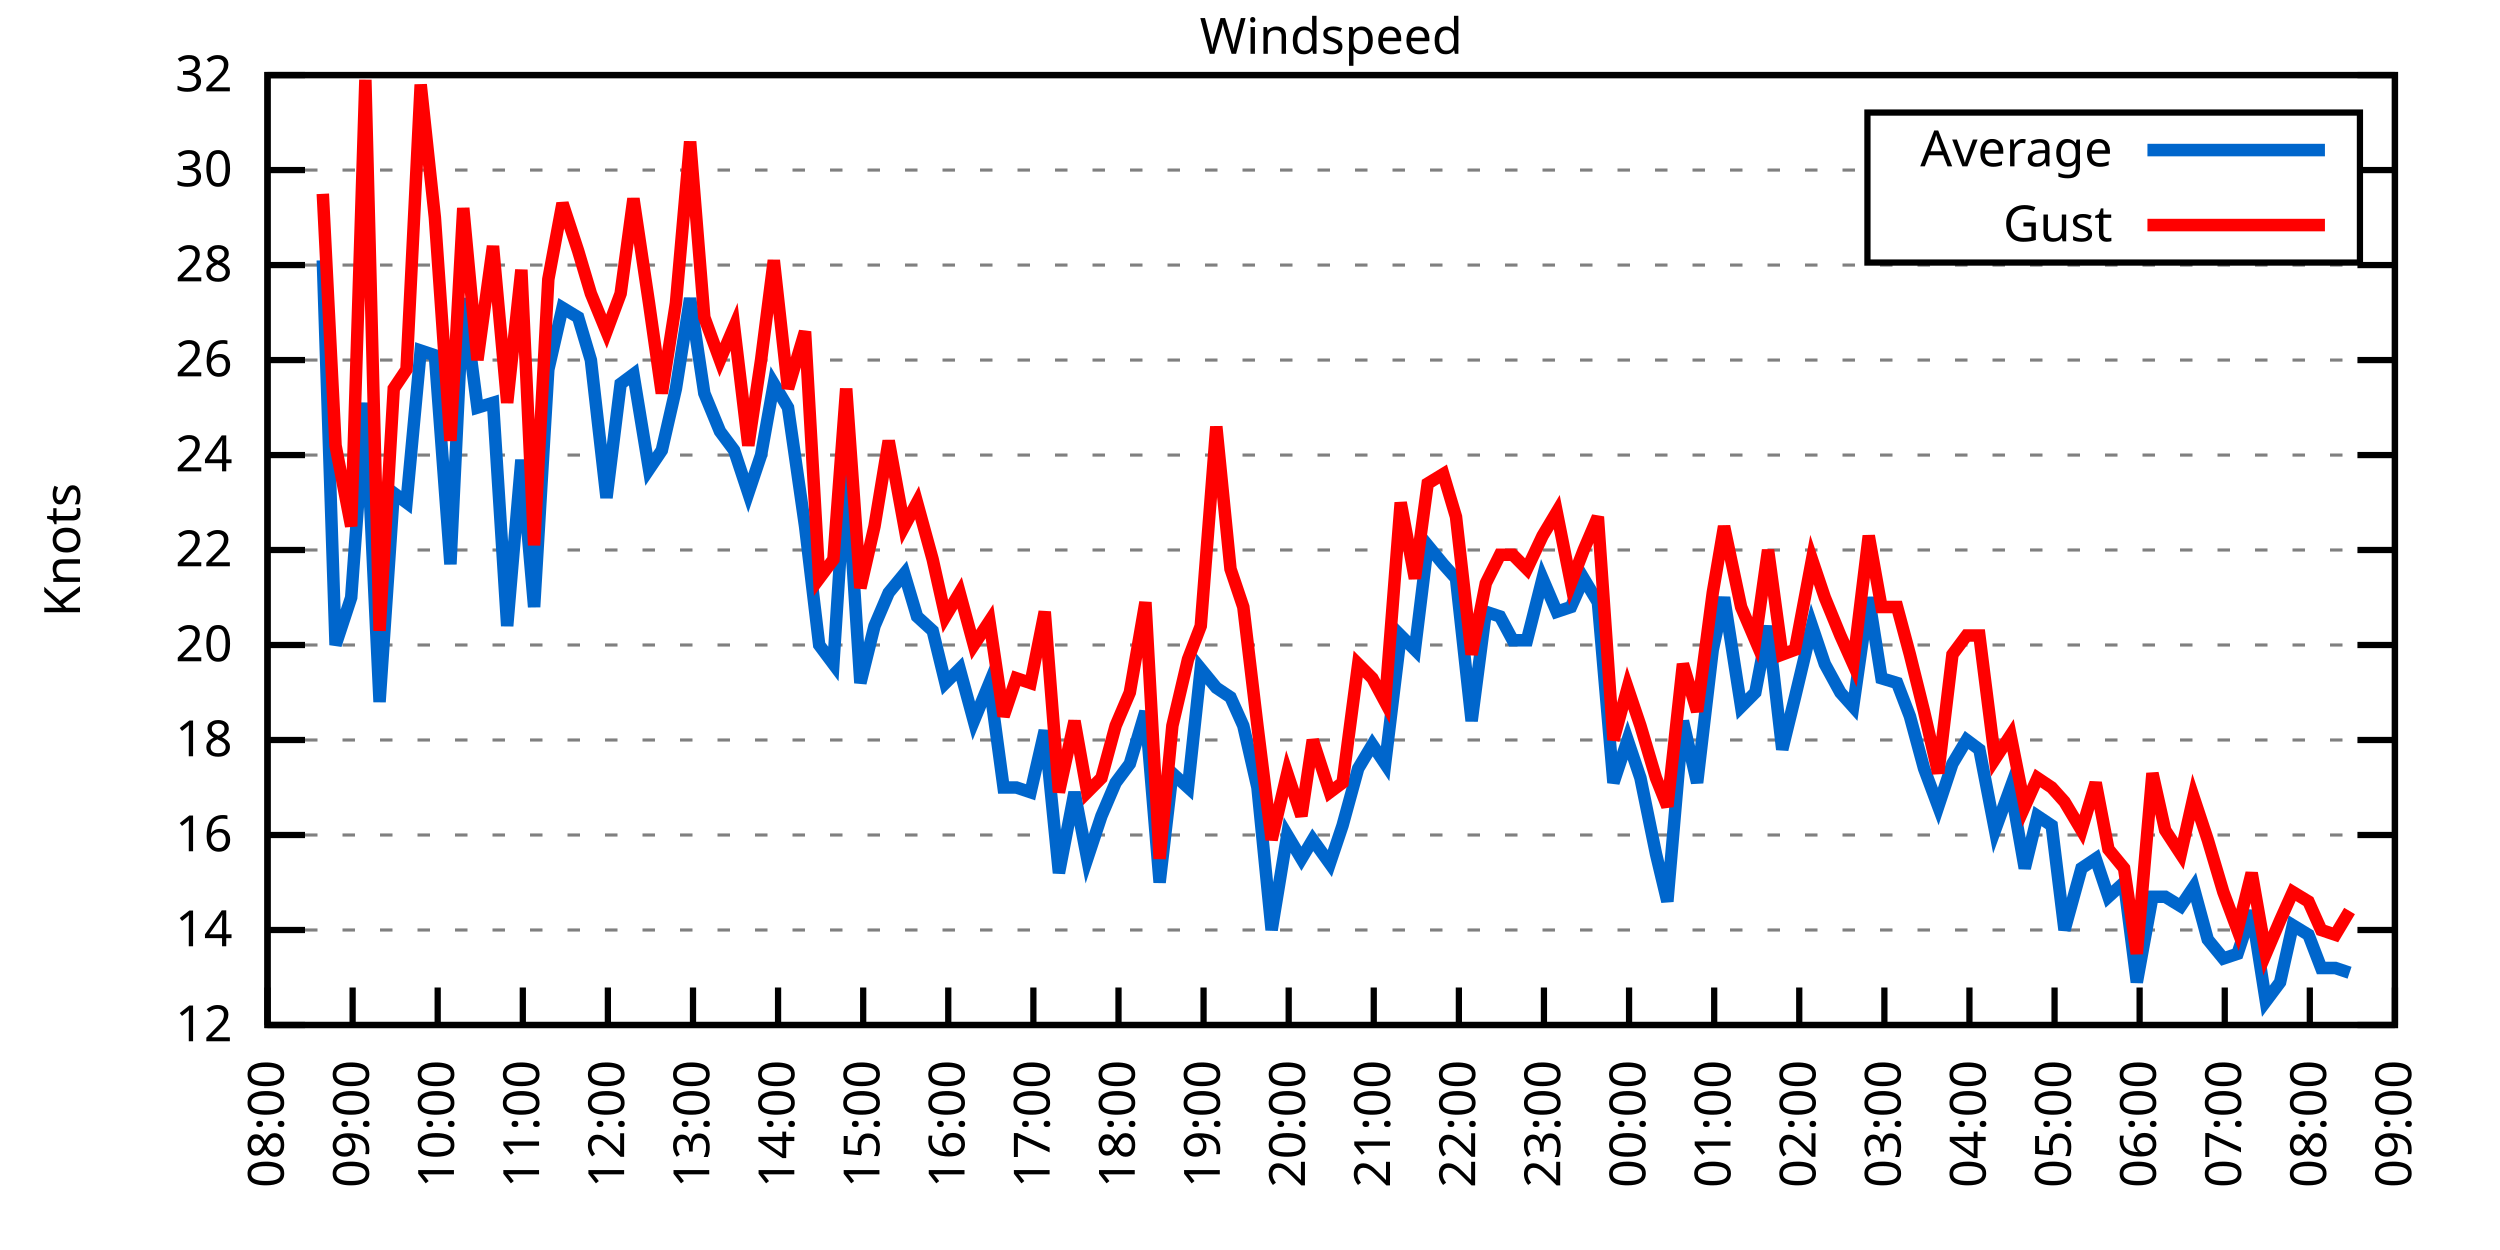
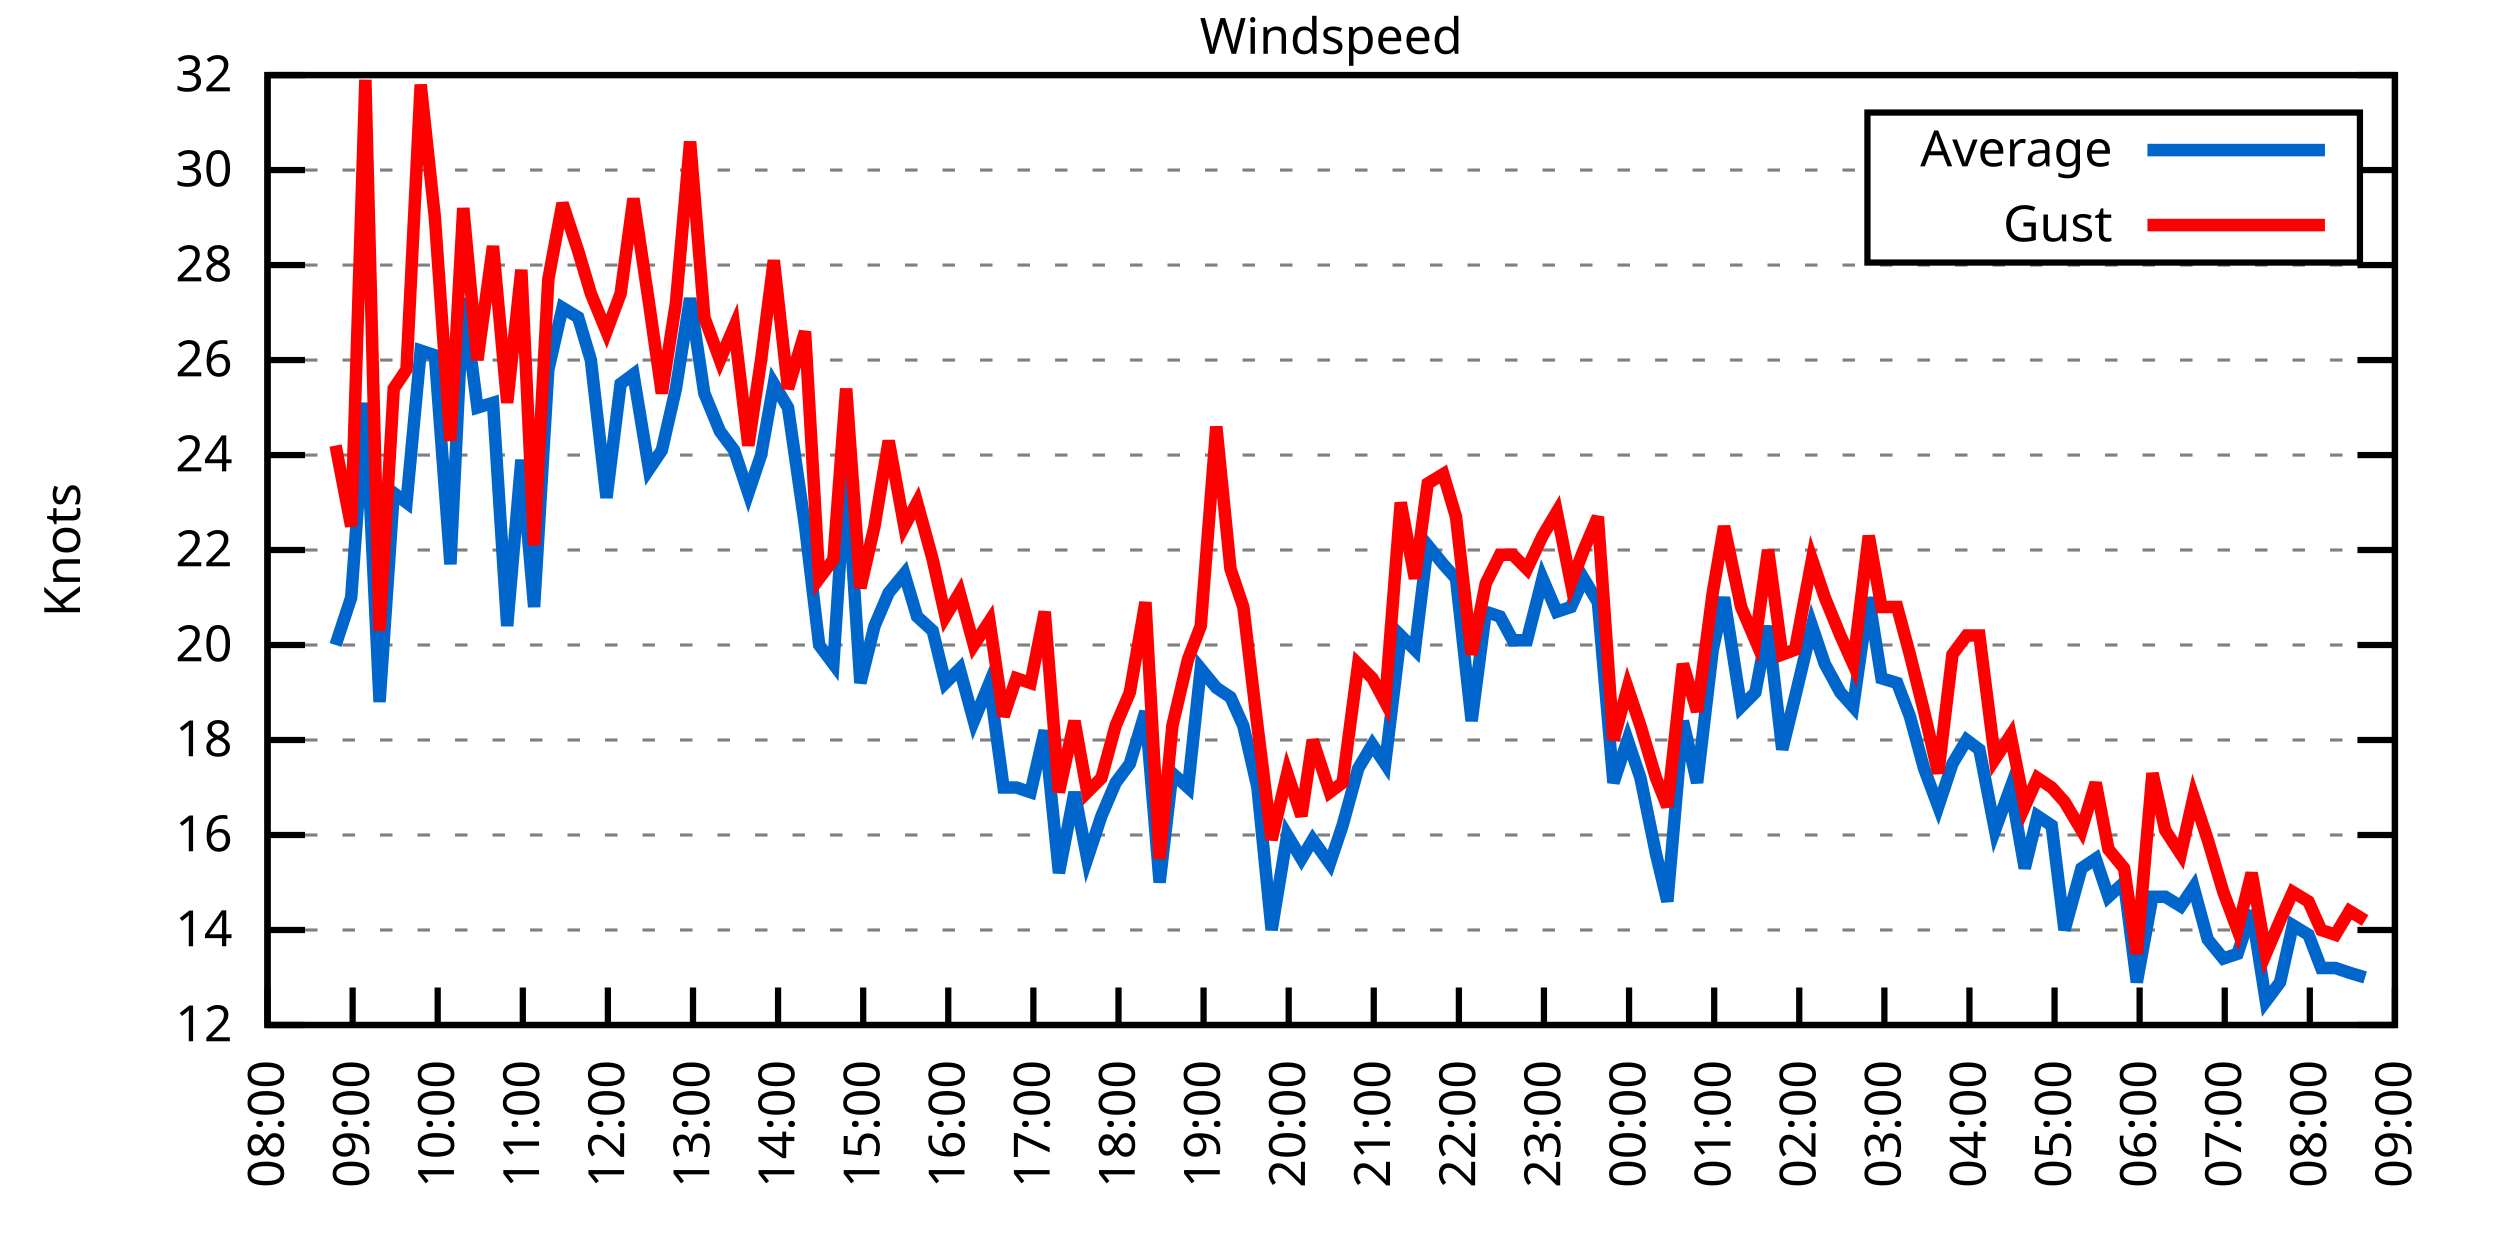
<svg xmlns="http://www.w3.org/2000/svg" xmlns:xlink="http://www.w3.org/1999/xlink" width="400" height="200" viewBox="0 0 400 200">
  <g id="gnuplot_canvas">
    <rect x="0" y="0" width="400" height="200" fill="none" />
    <defs>
      <circle id="gpDot" r="0.5" stroke-width="0.5" stroke="currentColor" />
      <path id="gpPt0" stroke-width="0.333" stroke="currentColor" d="M-1,0 h2 M0,-1 v2" />
      <path id="gpPt1" stroke-width="0.333" stroke="currentColor" d="M-1,-1 L1,1 M1,-1 L-1,1" />
      <path id="gpPt2" stroke-width="0.333" stroke="currentColor" d="M-1,0 L1,0 M0,-1 L0,1 M-1,-1 L1,1 M-1,1 L1,-1" />
      <rect id="gpPt3" stroke-width="0.333" stroke="currentColor" x="-1" y="-1" width="2" height="2" />
      <rect id="gpPt4" stroke-width="0.333" stroke="currentColor" fill="currentColor" x="-1" y="-1" width="2" height="2" />
      <circle id="gpPt5" stroke-width="0.333" stroke="currentColor" cx="0" cy="0" r="1" />
      <use xlink:href="#gpPt5" id="gpPt6" fill="currentColor" stroke="none" />
      <path id="gpPt7" stroke-width="0.333" stroke="currentColor" d="M0,-1.33 L-1.33,0.67 L1.33,0.67 z" />
      <use xlink:href="#gpPt7" id="gpPt8" fill="currentColor" stroke="none" />
      <use xlink:href="#gpPt7" id="gpPt9" stroke="currentColor" transform="rotate(180)" />
      <use xlink:href="#gpPt9" id="gpPt10" fill="currentColor" stroke="none" />
      <use xlink:href="#gpPt3" id="gpPt11" stroke="currentColor" transform="rotate(45)" />
      <use xlink:href="#gpPt11" id="gpPt12" fill="currentColor" stroke="none" />
      <path id="gpPt13" stroke-width="0.333" stroke="currentColor" d="M0,1.330 L1.265,0.411 L0.782,-1.067 L-0.782,-1.076 L-1.265,0.411 z" />
      <use xlink:href="#gpPt13" id="gpPt14" fill="currentColor" stroke="none" />
      <filter id="textbox" filterUnits="objectBoundingBox" x="0" y="0" height="1" width="1">
        <feFlood flood-color="white" flood-opacity="1" result="bgnd" />
        <feComposite in="SourceGraphic" in2="bgnd" operator="atop" />
      </filter>
      <filter id="greybox" filterUnits="objectBoundingBox" x="0" y="0" height="1" width="1">
        <feFlood flood-color="lightgrey" flood-opacity="1" result="grey" />
        <feComposite in="SourceGraphic" in2="grey" operator="atop" />
      </filter>
    </defs>
    <g fill="none" color="white" stroke="currentColor" stroke-width="1.00" stroke-linecap="butt" stroke-linejoin="miter">
</g>
    <g fill="none" color="black" stroke="currentColor" stroke-width="1.00" stroke-linecap="butt" stroke-linejoin="miter">
      <g stroke="none" shape-rendering="crispEdges">
        <polygon fill="rgb(255, 255, 255)" points="42.80,164.00 383.18,164.00 383.18,12.02 42.80,12.02 " />
      </g>
    </g>
    <g fill="none" color="black" stroke="currentColor" stroke-width="1.00" stroke-linecap="butt" stroke-linejoin="miter">
</g>
    <g fill="none" color="black" stroke="black" stroke-width="0.50" stroke-linecap="butt" stroke-linejoin="miter">
</g>
    <g fill="none" color="gray" stroke="currentColor" stroke-width="0.50" stroke-linecap="butt" stroke-linejoin="miter">
      <path stroke="gray" stroke-dasharray="2,4" class="gridline" d="M42.80,164.00 L383.19,164.00  " />
    </g>
    <g fill="none" color="gray" stroke="gray" stroke-width="1.00" stroke-linecap="butt" stroke-linejoin="miter">
</g>
    <g fill="none" color="black" stroke="currentColor" stroke-width="1.00" stroke-linecap="butt" stroke-linejoin="miter">
      <path stroke="black" d="M42.80,164.00 L48.80,164.00 M383.19,164.00 L377.19,164.00  " />
      <g transform="translate(37.20,166.60)" stroke="none" fill="black" font-family="Sans" font-size="8.00" text-anchor="end">
        <text>
          <tspan font-family="Sans"> 12</tspan>
        </text>
      </g>
    </g>
    <g fill="none" color="black" stroke="currentColor" stroke-width="1.00" stroke-linecap="butt" stroke-linejoin="miter">
</g>
    <g fill="none" color="black" stroke="black" stroke-width="0.50" stroke-linecap="butt" stroke-linejoin="miter">
</g>
    <g fill="none" color="gray" stroke="currentColor" stroke-width="0.50" stroke-linecap="butt" stroke-linejoin="miter">
      <path stroke="gray" stroke-dasharray="2,4" class="gridline" d="M42.80,148.80 L383.19,148.80  " />
    </g>
    <g fill="none" color="gray" stroke="gray" stroke-width="1.00" stroke-linecap="butt" stroke-linejoin="miter">
</g>
    <g fill="none" color="black" stroke="currentColor" stroke-width="1.00" stroke-linecap="butt" stroke-linejoin="miter">
      <path stroke="black" d="M42.80,148.80 L48.80,148.80 M383.19,148.80 L377.19,148.80  " />
      <g transform="translate(37.20,151.40)" stroke="none" fill="black" font-family="Sans" font-size="8.00" text-anchor="end">
        <text>
          <tspan font-family="Sans"> 14</tspan>
        </text>
      </g>
    </g>
    <g fill="none" color="black" stroke="currentColor" stroke-width="1.00" stroke-linecap="butt" stroke-linejoin="miter">
</g>
    <g fill="none" color="black" stroke="black" stroke-width="0.50" stroke-linecap="butt" stroke-linejoin="miter">
</g>
    <g fill="none" color="gray" stroke="currentColor" stroke-width="0.50" stroke-linecap="butt" stroke-linejoin="miter">
      <path stroke="gray" stroke-dasharray="2,4" class="gridline" d="M42.80,133.60 L383.19,133.60  " />
    </g>
    <g fill="none" color="gray" stroke="gray" stroke-width="1.00" stroke-linecap="butt" stroke-linejoin="miter">
</g>
    <g fill="none" color="black" stroke="currentColor" stroke-width="1.00" stroke-linecap="butt" stroke-linejoin="miter">
      <path stroke="black" d="M42.80,133.60 L48.80,133.60 M383.19,133.60 L377.19,133.60  " />
      <g transform="translate(37.20,136.20)" stroke="none" fill="black" font-family="Sans" font-size="8.00" text-anchor="end">
        <text>
          <tspan font-family="Sans"> 16</tspan>
        </text>
      </g>
    </g>
    <g fill="none" color="black" stroke="currentColor" stroke-width="1.00" stroke-linecap="butt" stroke-linejoin="miter">
</g>
    <g fill="none" color="black" stroke="black" stroke-width="0.50" stroke-linecap="butt" stroke-linejoin="miter">
</g>
    <g fill="none" color="gray" stroke="currentColor" stroke-width="0.50" stroke-linecap="butt" stroke-linejoin="miter">
      <path stroke="gray" stroke-dasharray="2,4" class="gridline" d="M42.80,118.40 L383.19,118.40  " />
    </g>
    <g fill="none" color="gray" stroke="gray" stroke-width="1.00" stroke-linecap="butt" stroke-linejoin="miter">
</g>
    <g fill="none" color="black" stroke="currentColor" stroke-width="1.00" stroke-linecap="butt" stroke-linejoin="miter">
      <path stroke="black" d="M42.80,118.40 L48.80,118.40 M383.19,118.40 L377.19,118.40  " />
      <g transform="translate(37.20,121.00)" stroke="none" fill="black" font-family="Sans" font-size="8.00" text-anchor="end">
        <text>
          <tspan font-family="Sans"> 18</tspan>
        </text>
      </g>
    </g>
    <g fill="none" color="black" stroke="currentColor" stroke-width="1.00" stroke-linecap="butt" stroke-linejoin="miter">
</g>
    <g fill="none" color="black" stroke="black" stroke-width="0.50" stroke-linecap="butt" stroke-linejoin="miter">
</g>
    <g fill="none" color="gray" stroke="currentColor" stroke-width="0.50" stroke-linecap="butt" stroke-linejoin="miter">
      <path stroke="gray" stroke-dasharray="2,4" class="gridline" d="M42.80,103.20 L383.19,103.20  " />
    </g>
    <g fill="none" color="gray" stroke="gray" stroke-width="1.00" stroke-linecap="butt" stroke-linejoin="miter">
</g>
    <g fill="none" color="black" stroke="currentColor" stroke-width="1.00" stroke-linecap="butt" stroke-linejoin="miter">
      <path stroke="black" d="M42.80,103.20 L48.80,103.20 M383.19,103.20 L377.19,103.20  " />
      <g transform="translate(37.20,105.80)" stroke="none" fill="black" font-family="Sans" font-size="8.00" text-anchor="end">
        <text>
          <tspan font-family="Sans"> 20</tspan>
        </text>
      </g>
    </g>
    <g fill="none" color="black" stroke="currentColor" stroke-width="1.00" stroke-linecap="butt" stroke-linejoin="miter">
</g>
    <g fill="none" color="black" stroke="black" stroke-width="0.50" stroke-linecap="butt" stroke-linejoin="miter">
</g>
    <g fill="none" color="gray" stroke="currentColor" stroke-width="0.50" stroke-linecap="butt" stroke-linejoin="miter">
      <path stroke="gray" stroke-dasharray="2,4" class="gridline" d="M42.80,88.00 L383.19,88.00  " />
    </g>
    <g fill="none" color="gray" stroke="gray" stroke-width="1.00" stroke-linecap="butt" stroke-linejoin="miter">
</g>
    <g fill="none" color="black" stroke="currentColor" stroke-width="1.00" stroke-linecap="butt" stroke-linejoin="miter">
      <path stroke="black" d="M42.80,88.00 L48.80,88.00 M383.19,88.00 L377.19,88.00  " />
      <g transform="translate(37.20,90.60)" stroke="none" fill="black" font-family="Sans" font-size="8.00" text-anchor="end">
        <text>
          <tspan font-family="Sans"> 22</tspan>
        </text>
      </g>
    </g>
    <g fill="none" color="black" stroke="currentColor" stroke-width="1.00" stroke-linecap="butt" stroke-linejoin="miter">
</g>
    <g fill="none" color="black" stroke="black" stroke-width="0.50" stroke-linecap="butt" stroke-linejoin="miter">
</g>
    <g fill="none" color="gray" stroke="currentColor" stroke-width="0.50" stroke-linecap="butt" stroke-linejoin="miter">
      <path stroke="gray" stroke-dasharray="2,4" class="gridline" d="M42.80,72.81 L383.19,72.81  " />
    </g>
    <g fill="none" color="gray" stroke="gray" stroke-width="1.00" stroke-linecap="butt" stroke-linejoin="miter">
</g>
    <g fill="none" color="black" stroke="currentColor" stroke-width="1.00" stroke-linecap="butt" stroke-linejoin="miter">
      <path stroke="black" d="M42.80,72.81 L48.80,72.81 M383.19,72.81 L377.19,72.81  " />
      <g transform="translate(37.20,75.41)" stroke="none" fill="black" font-family="Sans" font-size="8.00" text-anchor="end">
        <text>
          <tspan font-family="Sans"> 24</tspan>
        </text>
      </g>
    </g>
    <g fill="none" color="black" stroke="currentColor" stroke-width="1.00" stroke-linecap="butt" stroke-linejoin="miter">
</g>
    <g fill="none" color="black" stroke="black" stroke-width="0.50" stroke-linecap="butt" stroke-linejoin="miter">
</g>
    <g fill="none" color="gray" stroke="currentColor" stroke-width="0.50" stroke-linecap="butt" stroke-linejoin="miter">
      <path stroke="gray" stroke-dasharray="2,4" class="gridline" d="M42.80,57.61 L383.19,57.61  " />
    </g>
    <g fill="none" color="gray" stroke="gray" stroke-width="1.00" stroke-linecap="butt" stroke-linejoin="miter">
</g>
    <g fill="none" color="black" stroke="currentColor" stroke-width="1.00" stroke-linecap="butt" stroke-linejoin="miter">
      <path stroke="black" d="M42.80,57.61 L48.80,57.61 M383.19,57.61 L377.19,57.61  " />
      <g transform="translate(37.20,60.21)" stroke="none" fill="black" font-family="Sans" font-size="8.00" text-anchor="end">
        <text>
          <tspan font-family="Sans"> 26</tspan>
        </text>
      </g>
    </g>
    <g fill="none" color="black" stroke="currentColor" stroke-width="1.00" stroke-linecap="butt" stroke-linejoin="miter">
</g>
    <g fill="none" color="black" stroke="black" stroke-width="0.50" stroke-linecap="butt" stroke-linejoin="miter">
</g>
    <g fill="none" color="gray" stroke="currentColor" stroke-width="0.50" stroke-linecap="butt" stroke-linejoin="miter">
      <path stroke="gray" stroke-dasharray="2,4" class="gridline" d="M42.80,42.41 L383.19,42.41  " />
    </g>
    <g fill="none" color="gray" stroke="gray" stroke-width="1.00" stroke-linecap="butt" stroke-linejoin="miter">
</g>
    <g fill="none" color="black" stroke="currentColor" stroke-width="1.00" stroke-linecap="butt" stroke-linejoin="miter">
      <path stroke="black" d="M42.80,42.41 L48.80,42.41 M383.19,42.41 L377.19,42.41  " />
      <g transform="translate(37.20,45.01)" stroke="none" fill="black" font-family="Sans" font-size="8.00" text-anchor="end">
        <text>
          <tspan font-family="Sans"> 28</tspan>
        </text>
      </g>
    </g>
    <g fill="none" color="black" stroke="currentColor" stroke-width="1.00" stroke-linecap="butt" stroke-linejoin="miter">
</g>
    <g fill="none" color="black" stroke="black" stroke-width="0.50" stroke-linecap="butt" stroke-linejoin="miter">
</g>
    <g fill="none" color="gray" stroke="currentColor" stroke-width="0.50" stroke-linecap="butt" stroke-linejoin="miter">
      <path stroke="gray" stroke-dasharray="2,4" class="gridline" d="M42.80,27.21 L298.79,27.21 M377.59,27.21 L383.19,27.21  " />
    </g>
    <g fill="none" color="gray" stroke="gray" stroke-width="1.00" stroke-linecap="butt" stroke-linejoin="miter">
</g>
    <g fill="none" color="black" stroke="currentColor" stroke-width="1.00" stroke-linecap="butt" stroke-linejoin="miter">
      <path stroke="black" d="M42.80,27.21 L48.80,27.21 M383.19,27.21 L377.19,27.21  " />
      <g transform="translate(37.20,29.81)" stroke="none" fill="black" font-family="Sans" font-size="8.00" text-anchor="end">
        <text>
          <tspan font-family="Sans"> 30</tspan>
        </text>
      </g>
    </g>
    <g fill="none" color="black" stroke="currentColor" stroke-width="1.00" stroke-linecap="butt" stroke-linejoin="miter">
</g>
    <g fill="none" color="black" stroke="black" stroke-width="0.50" stroke-linecap="butt" stroke-linejoin="miter">
</g>
    <g fill="none" color="gray" stroke="currentColor" stroke-width="0.50" stroke-linecap="butt" stroke-linejoin="miter">
      <path stroke="gray" stroke-dasharray="2,4" class="gridline" d="M42.80,12.01 L383.19,12.01  " />
    </g>
    <g fill="none" color="gray" stroke="gray" stroke-width="1.00" stroke-linecap="butt" stroke-linejoin="miter">
</g>
    <g fill="none" color="black" stroke="currentColor" stroke-width="1.00" stroke-linecap="butt" stroke-linejoin="miter">
      <path stroke="black" d="M42.80,12.01 L48.80,12.01 M383.19,12.01 L377.19,12.01  " />
      <g transform="translate(37.20,14.61)" stroke="none" fill="black" font-family="Sans" font-size="8.00" text-anchor="end">
        <text>
          <tspan font-family="Sans"> 32</tspan>
        </text>
      </g>
    </g>
    <g fill="none" color="black" stroke="currentColor" stroke-width="1.00" stroke-linecap="butt" stroke-linejoin="miter">
      <path stroke="black" d="M42.80,164.00 L42.80,158.00  " />
      <g transform="translate(45.40,169.60) rotate(270.00)" stroke="none" fill="black" font-family="Sans" font-size="8.00" text-anchor="end">
        <text>
          <tspan font-family="Sans">08:00</tspan>
        </text>
      </g>
    </g>
    <g fill="none" color="black" stroke="currentColor" stroke-width="1.00" stroke-linecap="butt" stroke-linejoin="miter">
      <path stroke="black" d="M56.42,164.00 L56.42,158.00  " />
      <g transform="translate(59.02,169.60) rotate(270.00)" stroke="none" fill="black" font-family="Sans" font-size="8.00" text-anchor="end">
        <text>
          <tspan font-family="Sans">09:00</tspan>
        </text>
      </g>
    </g>
    <g fill="none" color="black" stroke="currentColor" stroke-width="1.00" stroke-linecap="butt" stroke-linejoin="miter">
      <path stroke="black" d="M70.03,164.00 L70.03,158.00  " />
      <g transform="translate(72.63,169.60) rotate(270.00)" stroke="none" fill="black" font-family="Sans" font-size="8.00" text-anchor="end">
        <text>
          <tspan font-family="Sans">10:00</tspan>
        </text>
      </g>
    </g>
    <g fill="none" color="black" stroke="currentColor" stroke-width="1.00" stroke-linecap="butt" stroke-linejoin="miter">
      <path stroke="black" d="M83.65,164.00 L83.65,158.00  " />
      <g transform="translate(86.25,169.60) rotate(270.00)" stroke="none" fill="black" font-family="Sans" font-size="8.00" text-anchor="end">
        <text>
          <tspan font-family="Sans">11:00</tspan>
        </text>
      </g>
    </g>
    <g fill="none" color="black" stroke="currentColor" stroke-width="1.00" stroke-linecap="butt" stroke-linejoin="miter">
      <path stroke="black" d="M97.26,164.00 L97.26,158.00  " />
      <g transform="translate(99.86,169.60) rotate(270.00)" stroke="none" fill="black" font-family="Sans" font-size="8.00" text-anchor="end">
        <text>
          <tspan font-family="Sans">12:00</tspan>
        </text>
      </g>
    </g>
    <g fill="none" color="black" stroke="currentColor" stroke-width="1.00" stroke-linecap="butt" stroke-linejoin="miter">
      <path stroke="black" d="M110.88,164.00 L110.88,158.00  " />
      <g transform="translate(113.48,169.60) rotate(270.00)" stroke="none" fill="black" font-family="Sans" font-size="8.00" text-anchor="end">
        <text>
          <tspan font-family="Sans">13:00</tspan>
        </text>
      </g>
    </g>
    <g fill="none" color="black" stroke="currentColor" stroke-width="1.00" stroke-linecap="butt" stroke-linejoin="miter">
      <path stroke="black" d="M124.49,164.00 L124.49,158.00  " />
      <g transform="translate(127.09,169.60) rotate(270.00)" stroke="none" fill="black" font-family="Sans" font-size="8.00" text-anchor="end">
        <text>
          <tspan font-family="Sans">14:00</tspan>
        </text>
      </g>
    </g>
    <g fill="none" color="black" stroke="currentColor" stroke-width="1.00" stroke-linecap="butt" stroke-linejoin="miter">
      <path stroke="black" d="M138.11,164.00 L138.11,158.00  " />
      <g transform="translate(140.71,169.60) rotate(270.00)" stroke="none" fill="black" font-family="Sans" font-size="8.00" text-anchor="end">
        <text>
          <tspan font-family="Sans">15:00</tspan>
        </text>
      </g>
    </g>
    <g fill="none" color="black" stroke="currentColor" stroke-width="1.00" stroke-linecap="butt" stroke-linejoin="miter">
      <path stroke="black" d="M151.72,164.00 L151.72,158.00  " />
      <g transform="translate(154.32,169.60) rotate(270.00)" stroke="none" fill="black" font-family="Sans" font-size="8.00" text-anchor="end">
        <text>
          <tspan font-family="Sans">16:00</tspan>
        </text>
      </g>
    </g>
    <g fill="none" color="black" stroke="currentColor" stroke-width="1.00" stroke-linecap="butt" stroke-linejoin="miter">
      <path stroke="black" d="M165.34,164.00 L165.34,158.00  " />
      <g transform="translate(167.94,169.60) rotate(270.00)" stroke="none" fill="black" font-family="Sans" font-size="8.00" text-anchor="end">
        <text>
          <tspan font-family="Sans">17:00</tspan>
        </text>
      </g>
    </g>
    <g fill="none" color="black" stroke="currentColor" stroke-width="1.00" stroke-linecap="butt" stroke-linejoin="miter">
      <path stroke="black" d="M178.96,164.00 L178.96,158.00  " />
      <g transform="translate(181.56,169.60) rotate(270.00)" stroke="none" fill="black" font-family="Sans" font-size="8.00" text-anchor="end">
        <text>
          <tspan font-family="Sans">18:00</tspan>
        </text>
      </g>
    </g>
    <g fill="none" color="black" stroke="currentColor" stroke-width="1.00" stroke-linecap="butt" stroke-linejoin="miter">
      <path stroke="black" d="M192.57,164.00 L192.57,158.00  " />
      <g transform="translate(195.17,169.60) rotate(270.00)" stroke="none" fill="black" font-family="Sans" font-size="8.00" text-anchor="end">
        <text>
          <tspan font-family="Sans">19:00</tspan>
        </text>
      </g>
    </g>
    <g fill="none" color="black" stroke="currentColor" stroke-width="1.00" stroke-linecap="butt" stroke-linejoin="miter">
      <path stroke="black" d="M206.19,164.00 L206.19,158.00  " />
      <g transform="translate(208.79,169.60) rotate(270.00)" stroke="none" fill="black" font-family="Sans" font-size="8.00" text-anchor="end">
        <text>
          <tspan font-family="Sans">20:00</tspan>
        </text>
      </g>
    </g>
    <g fill="none" color="black" stroke="currentColor" stroke-width="1.00" stroke-linecap="butt" stroke-linejoin="miter">
      <path stroke="black" d="M219.80,164.00 L219.80,158.00  " />
      <g transform="translate(222.40,169.60) rotate(270.00)" stroke="none" fill="black" font-family="Sans" font-size="8.00" text-anchor="end">
        <text>
          <tspan font-family="Sans">21:00</tspan>
        </text>
      </g>
    </g>
    <g fill="none" color="black" stroke="currentColor" stroke-width="1.00" stroke-linecap="butt" stroke-linejoin="miter">
      <path stroke="black" d="M233.42,164.00 L233.42,158.00  " />
      <g transform="translate(236.02,169.60) rotate(270.00)" stroke="none" fill="black" font-family="Sans" font-size="8.00" text-anchor="end">
        <text>
          <tspan font-family="Sans">22:00</tspan>
        </text>
      </g>
    </g>
    <g fill="none" color="black" stroke="currentColor" stroke-width="1.00" stroke-linecap="butt" stroke-linejoin="miter">
      <path stroke="black" d="M247.03,164.00 L247.03,158.00  " />
      <g transform="translate(249.63,169.60) rotate(270.00)" stroke="none" fill="black" font-family="Sans" font-size="8.00" text-anchor="end">
        <text>
          <tspan font-family="Sans">23:00</tspan>
        </text>
      </g>
    </g>
    <g fill="none" color="black" stroke="currentColor" stroke-width="1.00" stroke-linecap="butt" stroke-linejoin="miter">
      <path stroke="black" d="M260.65,164.00 L260.65,158.00  " />
      <g transform="translate(263.25,169.60) rotate(270.00)" stroke="none" fill="black" font-family="Sans" font-size="8.00" text-anchor="end">
        <text>
          <tspan font-family="Sans">00:00</tspan>
        </text>
      </g>
    </g>
    <g fill="none" color="black" stroke="currentColor" stroke-width="1.00" stroke-linecap="butt" stroke-linejoin="miter">
      <path stroke="black" d="M274.27,164.00 L274.27,158.00  " />
      <g transform="translate(276.87,169.60) rotate(270.00)" stroke="none" fill="black" font-family="Sans" font-size="8.00" text-anchor="end">
        <text>
          <tspan font-family="Sans">01:00</tspan>
        </text>
      </g>
    </g>
    <g fill="none" color="black" stroke="currentColor" stroke-width="1.00" stroke-linecap="butt" stroke-linejoin="miter">
      <path stroke="black" d="M287.88,164.00 L287.88,158.00  " />
      <g transform="translate(290.48,169.60) rotate(270.00)" stroke="none" fill="black" font-family="Sans" font-size="8.00" text-anchor="end">
        <text>
          <tspan font-family="Sans">02:00</tspan>
        </text>
      </g>
    </g>
    <g fill="none" color="black" stroke="currentColor" stroke-width="1.00" stroke-linecap="butt" stroke-linejoin="miter">
      <path stroke="black" d="M301.50,164.00 L301.50,158.00  " />
      <g transform="translate(304.10,169.60) rotate(270.00)" stroke="none" fill="black" font-family="Sans" font-size="8.00" text-anchor="end">
        <text>
          <tspan font-family="Sans">03:00</tspan>
        </text>
      </g>
    </g>
    <g fill="none" color="black" stroke="currentColor" stroke-width="1.00" stroke-linecap="butt" stroke-linejoin="miter">
      <path stroke="black" d="M315.11,164.00 L315.11,158.00  " />
      <g transform="translate(317.71,169.60) rotate(270.00)" stroke="none" fill="black" font-family="Sans" font-size="8.00" text-anchor="end">
        <text>
          <tspan font-family="Sans">04:00</tspan>
        </text>
      </g>
    </g>
    <g fill="none" color="black" stroke="currentColor" stroke-width="1.00" stroke-linecap="butt" stroke-linejoin="miter">
      <path stroke="black" d="M328.73,164.00 L328.73,158.00  " />
      <g transform="translate(331.33,169.60) rotate(270.00)" stroke="none" fill="black" font-family="Sans" font-size="8.00" text-anchor="end">
        <text>
          <tspan font-family="Sans">05:00</tspan>
        </text>
      </g>
    </g>
    <g fill="none" color="black" stroke="currentColor" stroke-width="1.00" stroke-linecap="butt" stroke-linejoin="miter">
      <path stroke="black" d="M342.34,164.00 L342.34,158.00  " />
      <g transform="translate(344.94,169.60) rotate(270.00)" stroke="none" fill="black" font-family="Sans" font-size="8.00" text-anchor="end">
        <text>
          <tspan font-family="Sans">06:00</tspan>
        </text>
      </g>
    </g>
    <g fill="none" color="black" stroke="currentColor" stroke-width="1.00" stroke-linecap="butt" stroke-linejoin="miter">
      <path stroke="black" d="M355.96,164.00 L355.96,158.00  " />
      <g transform="translate(358.56,169.60) rotate(270.00)" stroke="none" fill="black" font-family="Sans" font-size="8.00" text-anchor="end">
        <text>
          <tspan font-family="Sans">07:00</tspan>
        </text>
      </g>
    </g>
    <g fill="none" color="black" stroke="currentColor" stroke-width="1.00" stroke-linecap="butt" stroke-linejoin="miter">
      <path stroke="black" d="M369.57,164.00 L369.57,158.00  " />
      <g transform="translate(372.17,169.60) rotate(270.00)" stroke="none" fill="black" font-family="Sans" font-size="8.00" text-anchor="end">
        <text>
          <tspan font-family="Sans">08:00</tspan>
        </text>
      </g>
    </g>
    <g fill="none" color="black" stroke="currentColor" stroke-width="1.00" stroke-linecap="butt" stroke-linejoin="miter">
      <path stroke="black" d="M383.19,164.00 L383.19,158.00  " />
      <g transform="translate(385.79,169.60) rotate(270.00)" stroke="none" fill="black" font-family="Sans" font-size="8.00" text-anchor="end">
        <text>
          <tspan font-family="Sans">09:00</tspan>
        </text>
      </g>
    </g>
    <g fill="none" color="black" stroke="currentColor" stroke-width="1.00" stroke-linecap="butt" stroke-linejoin="miter">
</g>
    <g fill="none" color="black" stroke="currentColor" stroke-width="1.00" stroke-linecap="butt" stroke-linejoin="miter">
      <path stroke="black" d="M42.80,12.01 L42.80,164.00 L383.19,164.00 L383.19,12.01 L42.80,12.01 Z  " />
    </g>
    <g fill="none" color="black" stroke="currentColor" stroke-width="1.00" stroke-linecap="butt" stroke-linejoin="miter">
</g>
    <g fill="none" color="black" stroke="currentColor" stroke-width="1.00" stroke-linecap="butt" stroke-linejoin="miter">
      <path stroke="black" d="M298.79,42.01 L298.79,18.01 L377.59,18.01 L377.59,42.01 L298.79,42.01 Z  " />
    </g>
    <g id="Windspeed_plot_1">
      <g fill="none" color="white" stroke="black" stroke-width="2.00" stroke-linecap="butt" stroke-linejoin="miter">
</g>
      <g fill="none" color="black" stroke="currentColor" stroke-width="2.00" stroke-linecap="butt" stroke-linejoin="miter">
        <g transform="translate(337.99,26.61)" stroke="none" fill="black" font-family="Sans" font-size="8.00" text-anchor="end">
          <text>
            <tspan font-family="Sans">Average</tspan>
          </text>
        </g>
      </g>
      <g fill="none" color="black" stroke="currentColor" stroke-width="2.00" stroke-linecap="butt" stroke-linejoin="miter">
-         <path stroke="rgb(  0, 102, 204)" d="M343.59,24.01 L371.99,24.01 M51.65,41.65 L53.69,103.20 L56.19,95.60 L58.46,64.45 L60.73,112.32 L63.00,78.89   L65.04,80.41 L67.31,56.09 L69.58,56.85 L72.07,90.28 L74.12,47.73 L76.39,65.21 L78.88,64.45 L81.15,100.16   L83.42,73.57 L85.46,97.12 L87.73,59.13 L90.00,49.25 L92.50,50.77 L94.54,57.61 L97.04,79.65 L99.30,61.41   L101.35,59.89 L103.84,75.09 L105.89,72.05 L108.15,62.17 L110.42,47.73 L112.69,62.93 L115.19,69.01 L117.46,72.05   L119.73,78.89 L121.77,72.81 L123.81,61.41 L126.08,65.21 L128.81,84.21 L131.07,103.20 L133.34,106.24 L135.39,74.33   L137.66,109.28 L139.92,100.16 L142.19,94.84 L144.69,91.80 L146.73,98.64 L149.23,100.92 L151.27,109.28 L153.54,107.00   L155.81,115.36 L158.31,109.28 L160.57,126.00 L162.62,126.00 L164.89,126.76 L167.16,116.88 L169.43,139.68 L171.92,126.76   L173.96,137.40 L176.23,130.56 L178.50,125.24 L180.77,122.20 L183.27,113.84 L185.54,141.20 L187.58,123.72 L190.08,126.00   L192.12,107.00 L194.61,110.04 L196.88,111.56 L198.93,116.12 L201.19,126.00 L203.46,148.80 L205.96,133.60 L208.23,137.40   L210.04,134.36 L212.77,138.16 L214.81,132.08 L217.31,122.96 L219.58,119.16 L221.62,122.20 L224.11,101.68 L226.38,103.96   L228.43,87.25 L230.92,90.28 L232.96,92.56 L235.46,115.36 L237.73,97.88 L240.00,98.64 L242.04,102.44 L244.31,102.44   L246.81,92.56 L249.08,97.88 L251.35,97.12 L253.39,92.56 L255.66,96.36 L258.15,125.24 L260.42,118.40 L262.47,124.48   L264.96,136.64 L266.78,144.24 L269.27,115.36 L271.54,125.24 L274.04,103.96 L275.85,95.60 L278.58,113.08 L280.85,110.80   L282.89,100.16 L285.16,119.92 L287.20,111.56 L289.92,100.16 L291.97,106.24 L294.46,110.80 L296.50,113.08 L299.00,95.60   L301.04,108.52 L303.54,109.28 L305.58,114.60 L307.85,122.96 L310.12,129.04 L312.39,122.20 L314.66,118.40 L316.70,119.92   L319.20,132.84 L321.69,126.00 L323.96,138.92 L326.00,130.56 L328.27,132.08 L330.32,148.80 L333.04,138.92 L335.31,137.40   L337.35,143.48 L339.85,141.20 L341.89,157.16 L344.39,143.48 L346.43,143.48 L348.92,145.00 L350.97,141.96 L353.24,150.32   L355.73,153.36 L358.00,152.60 L360.27,145.76 L362.54,160.20 L364.81,157.16 L366.85,148.04 L369.35,149.56 L371.39,154.88   L373.66,154.88 L375.93,155.64  " />
+         <path stroke="rgb(  0, 102, 204)" d="M343.59,24.01 L371.99,24.01 M53.69,103.20 L56.19,95.60 L58.46,64.45 L60.73,112.32 L63.00,78.89 L65.04,80.41   L67.31,56.09 L69.58,56.85 L72.07,90.28 L74.12,47.73 L76.39,65.21 L78.88,64.45 L81.15,100.16 L83.42,73.57   L85.46,97.12 L87.73,59.13 L90.00,49.25 L92.50,50.77 L94.54,57.61 L97.04,79.65 L99.30,61.41 L101.35,59.89   L103.84,75.09 L105.89,72.05 L108.15,62.17 L110.42,47.73 L112.69,62.93 L115.19,69.01 L117.46,72.05 L119.73,78.89   L121.77,72.81 L123.81,61.41 L126.08,65.21 L128.81,84.21 L131.07,103.20 L133.34,106.24 L135.39,74.33 L137.66,109.28   L139.92,100.16 L142.19,94.84 L144.69,91.80 L146.73,98.64 L149.23,100.92 L151.27,109.28 L153.54,107.00 L155.81,115.36   L158.31,109.28 L160.57,126.00 L162.62,126.00 L164.89,126.76 L167.16,116.88 L169.43,139.68 L171.92,126.76 L173.96,137.40   L176.23,130.56 L178.50,125.24 L180.77,122.20 L183.27,113.84 L185.54,141.20 L187.58,123.72 L190.08,126.00 L192.12,107.00   L194.61,110.04 L196.88,111.56 L198.93,116.12 L201.19,126.00 L203.46,148.80 L205.96,133.60 L208.23,137.40 L210.04,134.36   L212.77,138.16 L214.81,132.08 L217.31,122.96 L219.58,119.16 L221.62,122.20 L224.11,101.68 L226.38,103.96 L228.43,87.25   L230.92,90.28 L232.96,92.56 L235.46,115.36 L237.73,97.88 L240.00,98.64 L242.04,102.44 L244.31,102.44 L246.81,92.56   L249.08,97.88 L251.35,97.12 L253.39,92.56 L255.66,96.36 L258.15,125.24 L260.42,118.40 L262.47,124.48 L264.96,136.64   L266.78,144.24 L269.27,115.36 L271.54,125.24 L274.04,103.96 L275.85,95.60 L278.58,113.08 L280.85,110.80 L282.89,100.16   L285.16,119.92 L287.20,111.56 L289.92,100.16 L291.97,106.24 L294.46,110.80 L296.50,113.08 L299.00,95.60 L301.04,108.52   L303.54,109.28 L305.58,114.60 L307.85,122.96 L310.12,129.04 L312.39,122.20 L314.66,118.40 L316.70,119.92 L319.20,132.84   L321.69,126.00 L323.96,138.92 L326.00,130.56 L328.27,132.08 L330.32,148.80 L333.04,138.92 L335.31,137.40 L337.35,143.48   L339.85,141.20 L341.89,157.16 L344.39,143.48 L346.43,143.48 L348.92,145.00 L350.97,141.96 L353.24,150.32 L355.73,153.36   L358.00,152.60 L360.27,145.76 L362.54,160.20 L364.81,157.16 L366.85,148.04 L369.35,149.56 L371.39,154.88 L373.66,154.88   L375.93,155.64 L378.42,156.40  " />
      </g>
    </g>
    <g id="Windspeed_plot_2">
      <g fill="none" color="black" stroke="currentColor" stroke-width="2.00" stroke-linecap="butt" stroke-linejoin="miter">
        <g transform="translate(337.99,38.61)" stroke="none" fill="black" font-family="Sans" font-size="8.00" text-anchor="end">
          <text>
            <tspan font-family="Sans">Gust</tspan>
          </text>
        </g>
      </g>
      <g fill="none" color="black" stroke="currentColor" stroke-width="2.00" stroke-linecap="butt" stroke-linejoin="miter">
-         <path stroke="rgb(255,   0,   0)" d="M343.59,36.01 L371.99,36.01 M51.65,31.01 L53.69,71.29 L56.19,84.21 L58.46,12.77 L60.73,100.92 L63.00,62.17   L65.04,59.13 L67.31,13.53 L69.58,34.81 L72.07,70.53 L74.12,33.29 L76.39,57.61 L78.88,39.37 L81.15,64.45   L83.42,43.17 L85.46,87.25 L87.73,44.69 L90.00,32.53 L92.50,40.13 L94.54,46.97 L97.04,53.05 L99.30,46.97   L101.35,31.77 L103.84,48.49 L105.89,62.93 L108.15,48.49 L110.42,22.65 L112.69,50.77 L115.19,57.61 L117.46,52.29   L119.73,71.29 L121.77,57.61 L123.81,41.65 L126.08,62.17 L128.81,53.05 L131.07,92.56 L133.34,89.52 L135.39,62.17   L137.66,94.08 L139.92,84.21 L142.19,70.53 L144.69,84.21 L146.73,80.41 L149.23,89.52 L151.27,98.64 L153.54,94.84   L155.81,103.20 L158.31,99.40 L160.57,114.60 L162.62,108.52 L164.89,109.28 L167.16,97.88 L169.43,126.76 L171.92,115.36   L173.96,126.76 L176.23,124.48 L178.50,116.12 L180.77,110.80 L183.27,96.36 L185.54,137.40 L187.58,116.12 L190.08,105.48   L192.12,100.16 L194.61,68.25 L196.88,91.04 L198.93,97.12 L201.19,116.12 L203.46,134.36 L205.96,123.72 L208.23,130.56   L210.04,118.40 L212.77,126.76 L214.81,125.24 L217.31,106.24 L219.58,108.52 L221.62,112.32 L224.11,80.41 L226.38,92.56   L228.43,77.37 L230.92,75.85 L232.96,82.69 L235.46,104.72 L237.73,93.32 L240.00,88.76 L242.04,88.76 L244.31,91.04   L246.81,85.73 L249.08,81.93 L251.35,93.32 L253.39,88.00 L255.66,82.69 L258.15,118.40 L260.42,110.04 L262.47,116.12   L264.96,124.48 L266.78,129.04 L269.27,106.24 L271.54,113.84 L274.04,94.84 L275.85,84.21 L278.58,97.12 L280.85,102.44   L282.89,88.00 L285.16,104.72 L287.20,103.96 L289.92,89.52 L291.97,95.60 L294.46,101.68 L296.50,106.24 L299.00,85.73   L301.04,97.12 L303.54,97.12 L305.58,104.72 L307.85,113.84 L310.12,123.72 L312.39,104.72 L314.66,101.68 L316.70,101.68   L319.20,121.44 L321.69,117.64 L323.96,129.04 L326.00,124.48 L328.27,126.00 L330.32,128.28 L333.04,132.84 L335.31,125.24   L337.35,135.88 L339.85,138.92 L341.89,152.60 L344.39,123.72 L346.43,132.84 L348.92,136.64 L350.97,127.52 L353.24,134.36   L355.73,142.72 L358.00,148.80 L360.27,139.68 L362.54,152.60 L364.81,147.28 L366.85,142.72 L369.35,144.24 L371.39,148.80   L373.66,149.56 L375.93,145.76  " />
+         <path stroke="rgb(255,   0,   0)" d="M343.59,36.01 L371.99,36.01 M53.69,71.29 L56.19,84.21 L58.46,12.77 L60.73,100.92 L63.00,62.17 L65.04,59.13   L67.31,13.53 L69.58,34.81 L72.07,70.53 L74.12,33.29 L76.39,57.61 L78.88,39.37 L81.15,64.45 L83.42,43.17   L85.46,87.25 L87.73,44.69 L90.00,32.53 L92.50,40.13 L94.54,46.97 L97.04,53.05 L99.30,46.97 L101.35,31.77   L103.84,48.49 L105.89,62.93 L108.15,48.49 L110.42,22.65 L112.69,50.77 L115.19,57.61 L117.46,52.29 L119.73,71.29   L121.77,57.61 L123.81,41.65 L126.08,62.17 L128.81,53.05 L131.07,92.56 L133.34,89.52 L135.39,62.17 L137.66,94.08   L139.92,84.21 L142.19,70.53 L144.69,84.21 L146.73,80.41 L149.23,89.52 L151.27,98.64 L153.54,94.84 L155.81,103.20   L158.31,99.40 L160.57,114.60 L162.62,108.52 L164.89,109.28 L167.16,97.88 L169.43,126.76 L171.92,115.36 L173.96,126.76   L176.23,124.48 L178.50,116.12 L180.77,110.80 L183.27,96.36 L185.54,137.40 L187.58,116.12 L190.08,105.48 L192.12,100.16   L194.61,68.25 L196.88,91.04 L198.93,97.12 L201.19,116.12 L203.46,134.36 L205.96,123.72 L208.23,130.56 L210.04,118.40   L212.77,126.76 L214.81,125.24 L217.31,106.24 L219.58,108.52 L221.62,112.32 L224.11,80.41 L226.38,92.56 L228.43,77.37   L230.92,75.85 L232.96,82.69 L235.46,104.72 L237.73,93.32 L240.00,88.76 L242.04,88.76 L244.31,91.04 L246.81,85.73   L249.08,81.93 L251.35,93.32 L253.39,88.00 L255.66,82.69 L258.15,118.40 L260.42,110.04 L262.47,116.12 L264.96,124.48   L266.78,129.04 L269.27,106.24 L271.54,113.84 L274.04,94.84 L275.85,84.21 L278.58,97.12 L280.85,102.44 L282.89,88.00   L285.16,104.72 L287.20,103.96 L289.92,89.52 L291.97,95.60 L294.46,101.68 L296.50,106.24 L299.00,85.73 L301.04,97.12   L303.54,97.12 L305.58,104.72 L307.85,113.84 L310.12,123.72 L312.39,104.72 L314.66,101.68 L316.70,101.68 L319.20,121.44   L321.69,117.64 L323.96,129.04 L326.00,124.48 L328.27,126.00 L330.32,128.28 L333.04,132.84 L335.31,125.24 L337.35,135.88   L339.85,138.92 L341.89,152.60 L344.39,123.72 L346.43,132.84 L348.92,136.64 L350.97,127.52 L353.24,134.36 L355.73,142.72   L358.00,148.80 L360.27,139.68 L362.54,152.60 L364.81,147.28 L366.85,142.72 L369.35,144.24 L371.39,148.80 L373.66,149.56   L375.93,145.76 L378.42,147.28  " />
      </g>
    </g>
    <g fill="none" color="black" stroke="currentColor" stroke-width="2.00" stroke-linecap="butt" stroke-linejoin="miter">
</g>
    <g fill="none" color="black" stroke="black" stroke-width="1.00" stroke-linecap="butt" stroke-linejoin="miter">
</g>
    <g fill="none" color="black" stroke="currentColor" stroke-width="1.00" stroke-linecap="butt" stroke-linejoin="miter">
      <path stroke="black" d="M42.80,12.01 L42.80,164.00 L383.19,164.00 L383.19,12.01 L42.80,12.01 Z  " />
      <g transform="translate(12.80,88.01) rotate(270.00)" stroke="none" fill="black" font-family="Sans" font-size="8.00" text-anchor="middle">
        <text>
          <tspan font-family="Sans">Knots</tspan>
        </text>
      </g>
    </g>
    <g fill="none" color="black" stroke="currentColor" stroke-width="1.00" stroke-linecap="butt" stroke-linejoin="miter">
</g>
    <g fill="none" color="black" stroke="currentColor" stroke-width="1.00" stroke-linecap="butt" stroke-linejoin="miter">
      <g transform="translate(212.99,8.61)" stroke="none" fill="black" font-family="Sans" font-size="8.00" text-anchor="middle">
        <text>
          <tspan font-family="Sans">Windspeed</tspan>
        </text>
      </g>
    </g>
    <g fill="none" color="black" stroke="currentColor" stroke-width="1.00" stroke-linecap="butt" stroke-linejoin="miter">
</g>
  </g>
</svg>
